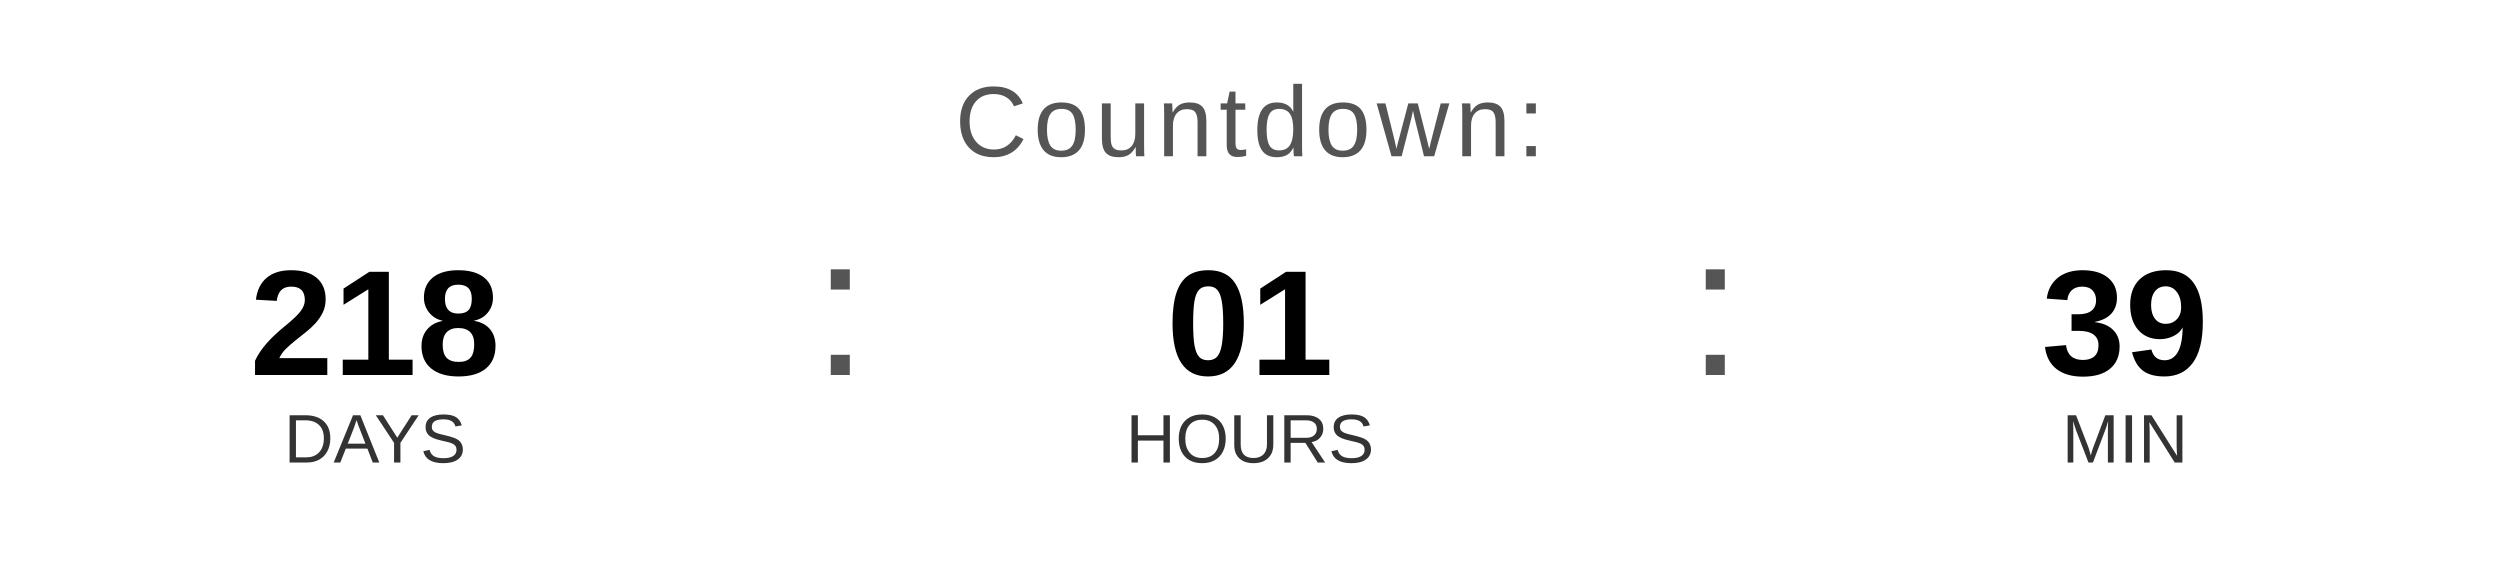
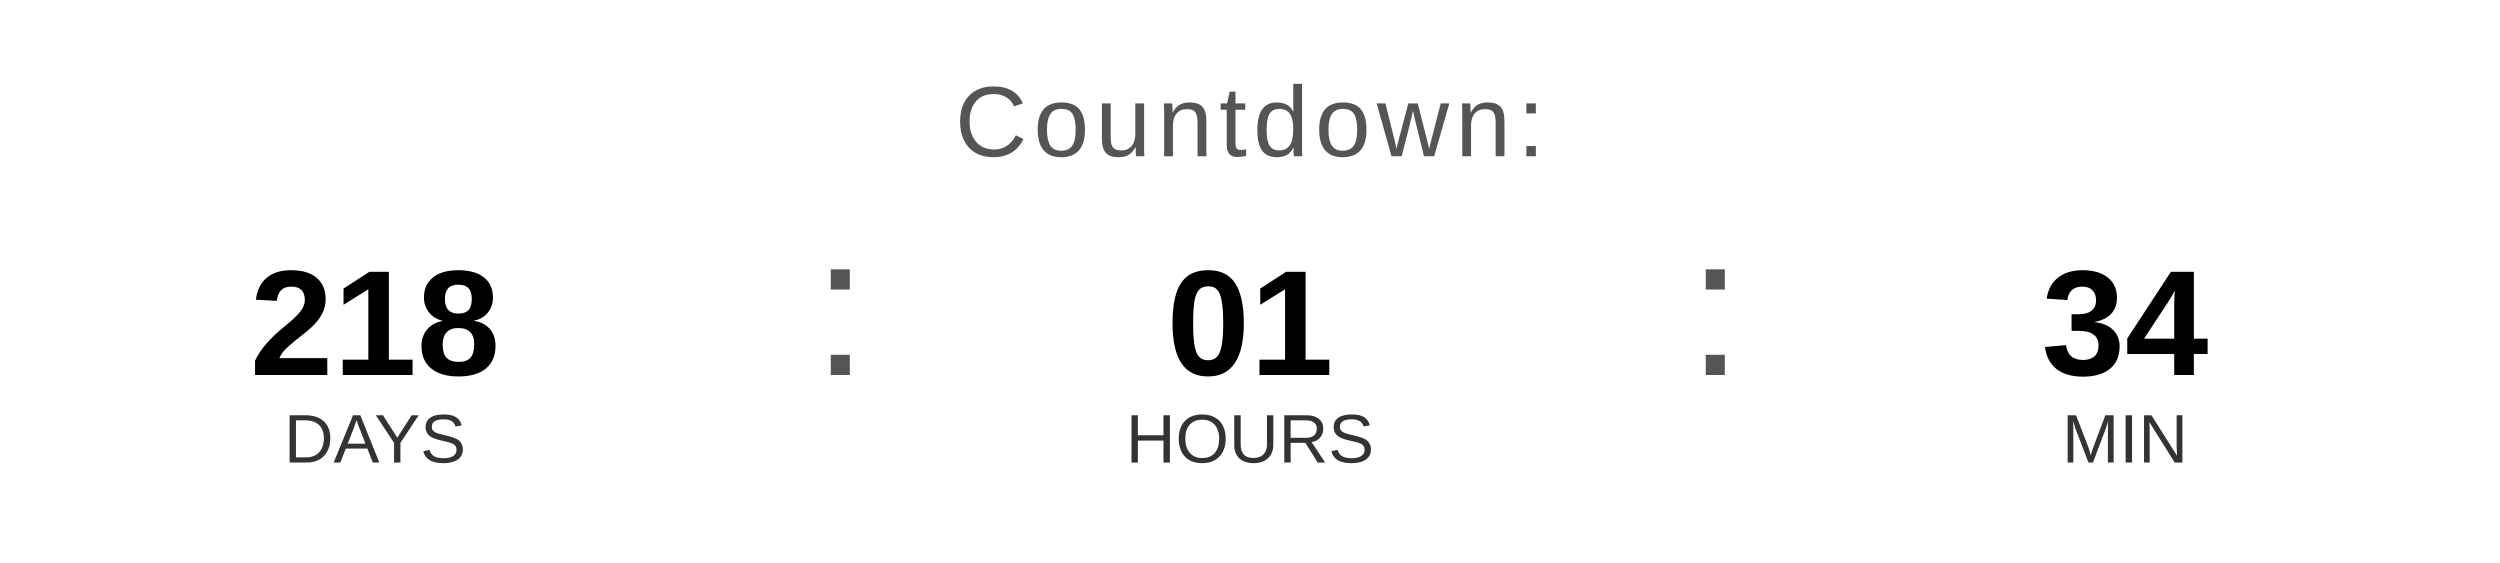
<svg xmlns="http://www.w3.org/2000/svg" width="400" height="90" viewBox="0 0 400 90">
  <text x="200" y="25" font-family="Arial, Helvetica, sans-serif" font-size="16" fill="#555555" text-anchor="middle" letter-spacing="1">
    Countdown:
  </text>
  <text x="60" y="60" font-family="Arial, Helvetica, sans-serif" font-size="24" font-weight="bold" fill="#000000" text-anchor="middle">218</text>
  <text x="60" y="74" font-family="Arial, Helvetica, sans-serif" font-size="11" fill="#333333" text-anchor="middle">DAYS</text>
  <text x="130" y="60" font-family="Arial, sans-serif" font-size="32" fill="#555555">:</text>
  <text x="200" y="60" font-family="Arial, Helvetica, sans-serif" font-size="24" font-weight="bold" fill="#000000" text-anchor="middle">01</text>
  <text x="200" y="74" font-family="Arial, Helvetica, sans-serif" font-size="11" fill="#333333" text-anchor="middle">HOURS</text>
  <text x="270" y="60" font-family="Arial, sans-serif" font-size="32" fill="#555555">:</text>
-   <text x="340" y="60" font-family="Arial, Helvetica, sans-serif" font-size="24" font-weight="bold" fill="#000000" text-anchor="middle">39</text>
+   <text x="340" y="60" font-family="Arial, Helvetica, sans-serif" font-size="24" font-weight="bold" fill="#000000" text-anchor="middle">34</text>
  <text x="340" y="74" font-family="Arial, Helvetica, sans-serif" font-size="11" fill="#333333" text-anchor="middle">MIN</text>
</svg>
